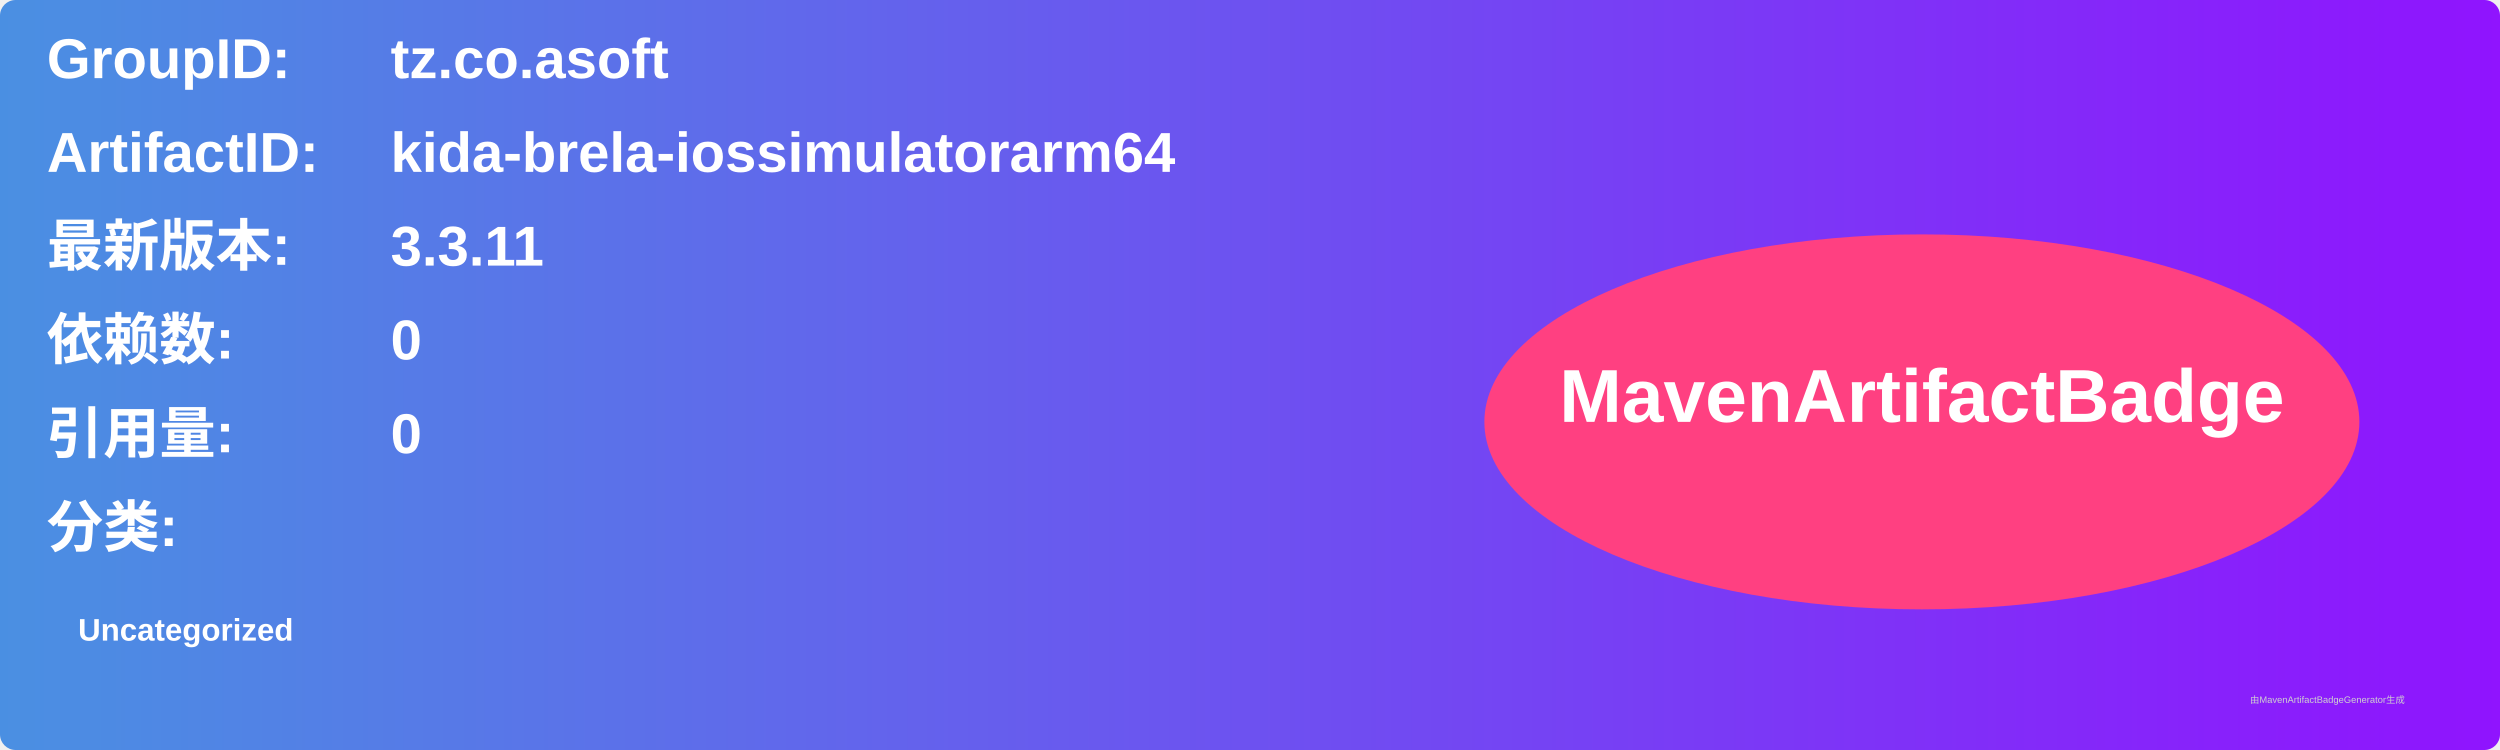
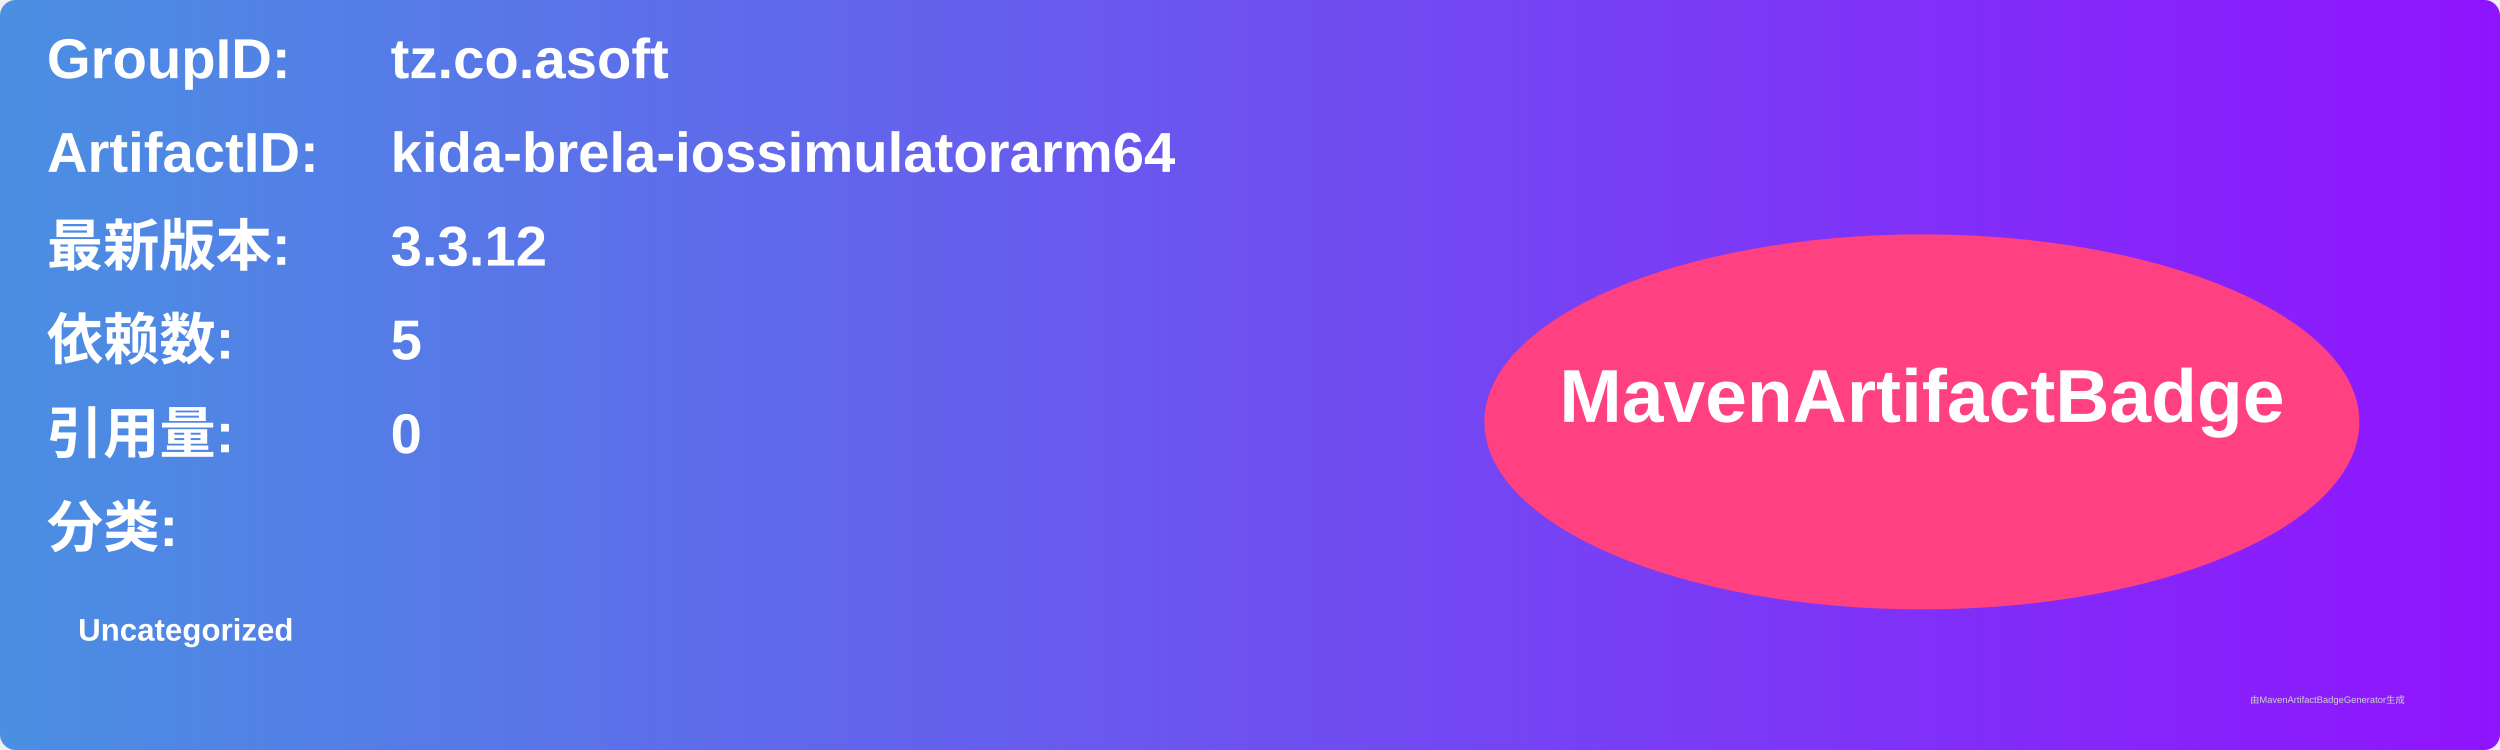
<svg xmlns="http://www.w3.org/2000/svg" width="800" height="240" viewBox="0 0 800 240">
  <linearGradient id="grad" x1="0%" y1="0%" x2="100%" y2="0%">
    <stop offset="0%" stop-color="#4a90e2" />
    <stop offset="100%" stop-color="#9013fe" />
  </linearGradient>
  <rect width="100%" height="100%" rx="5" ry="5" fill="url(#grad)" />
  <g transform="translate(15, 15)">
    <text x="0" y="10" font-family="Arial" font-size="18" fill="white" font-weight="bold" width="260">GroupID:</text>
    <text x="110" y="10" font-family="Arial" font-size="18" fill="white" font-weight="bold" width="460">tz.co.asoft</text>
    <text x="0" y="40" font-family="Arial" font-size="18" fill="white" font-weight="bold" width="260">ArtifactID:</text>
    <text x="110" y="40" font-family="Arial" font-size="18" fill="white" font-weight="bold" width="460">kida-brela-iossimulatorarm64</text>
    <text x="0" y="70" font-family="Arial" font-size="18" fill="white" font-weight="bold">最新版本:</text>
    <text x="110" y="70" font-family="Arial" font-size="18" fill="white" font-weight="bold">
-       <tspan font-weight="bold">3.3.11</tspan>
+       <tspan font-weight="bold">3.3.12</tspan>
    </text>
    <text x="0" y="100" font-family="Arial" font-size="18" fill="white" font-weight="bold">依赖数: </text>
    <text x="110" y="100" font-family="Arial" font-size="18" fill="white">
-       <tspan font-weight="bold">0</tspan>
+       <tspan font-weight="bold">5</tspan>
    </text>
    <text x="0" y="130" font-family="Arial" font-size="18" fill="white" font-weight="bold">引用量: </text>
    <text x="110" y="130" font-family="Arial" font-size="18" fill="white">
      <tspan font-weight="bold">0</tspan>
    </text>
    <text x="0" y="160" font-family="Arial" font-size="18" fill="white" font-weight="bold">分类:</text>
    <text x="10" y="190" font-family="Arial" font-size="10" fill="white">
      <tspan font-weight="bold">Uncategorized</tspan>
    </text>
    <ellipse cx="600" cy="120" rx="140" ry="60" fill="#ff4081" />
    <text x="600" y="120" text-anchor="middle" font-family="Arial" font-size="24" fill="white" font-weight="bold">MavenArtifactBadge</text>
  </g>
  <text x="720" y="225" font-family="Arial" font-size="3" fill="#d0d0d0">由MavenArtifactBadgeGenerator生成</text>
</svg>
